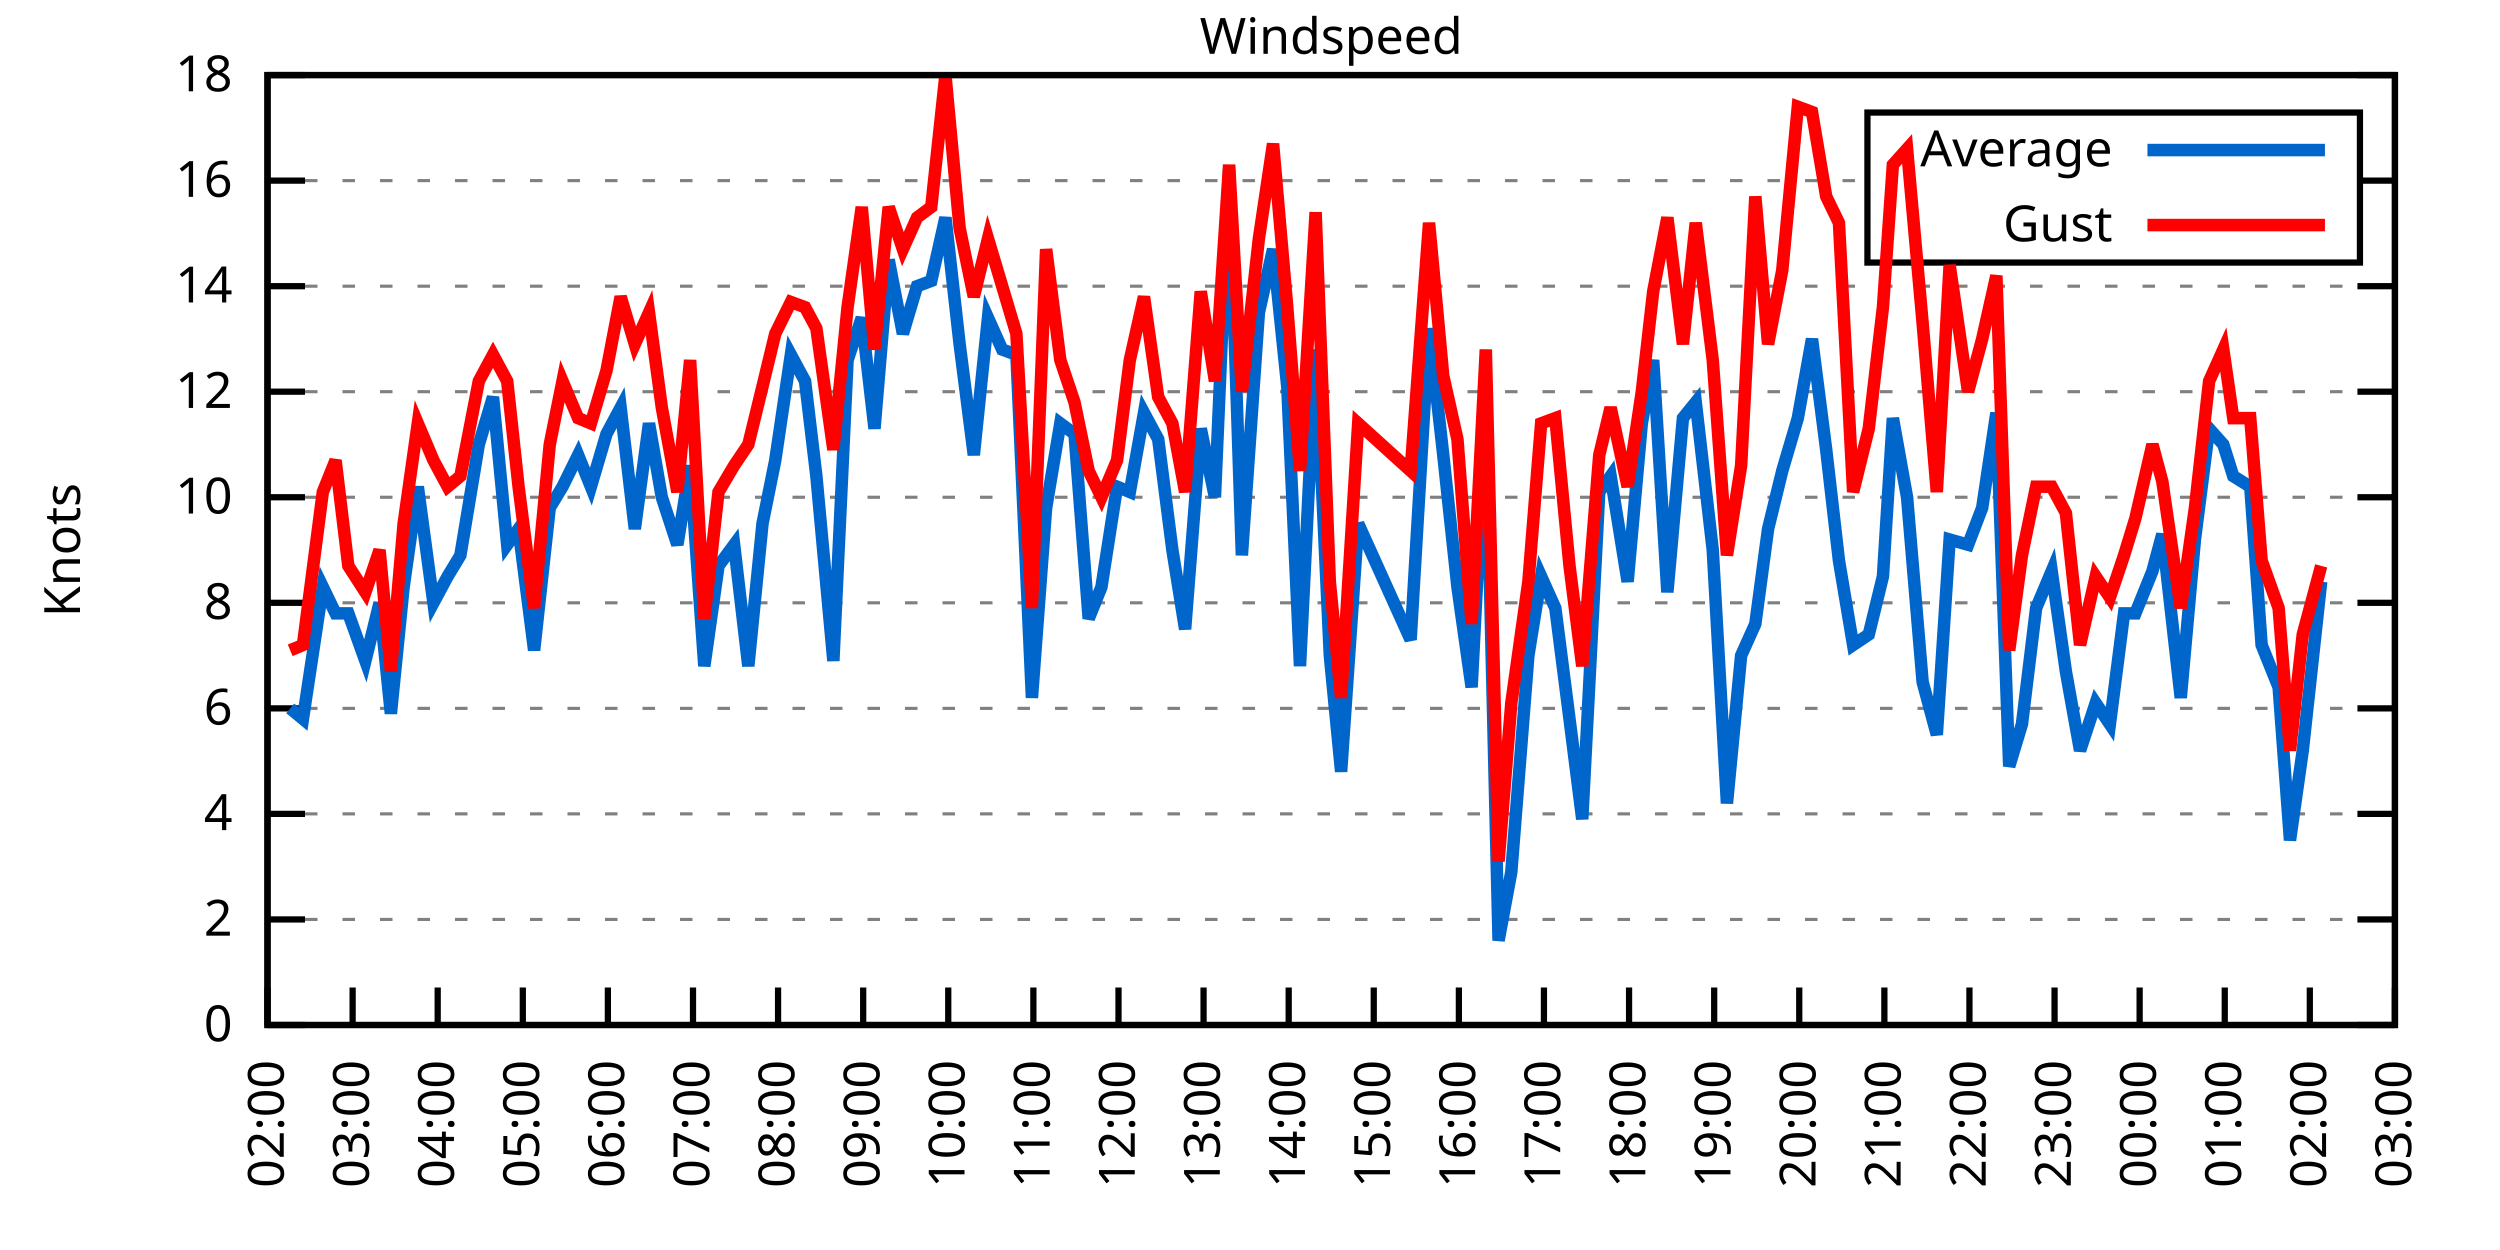
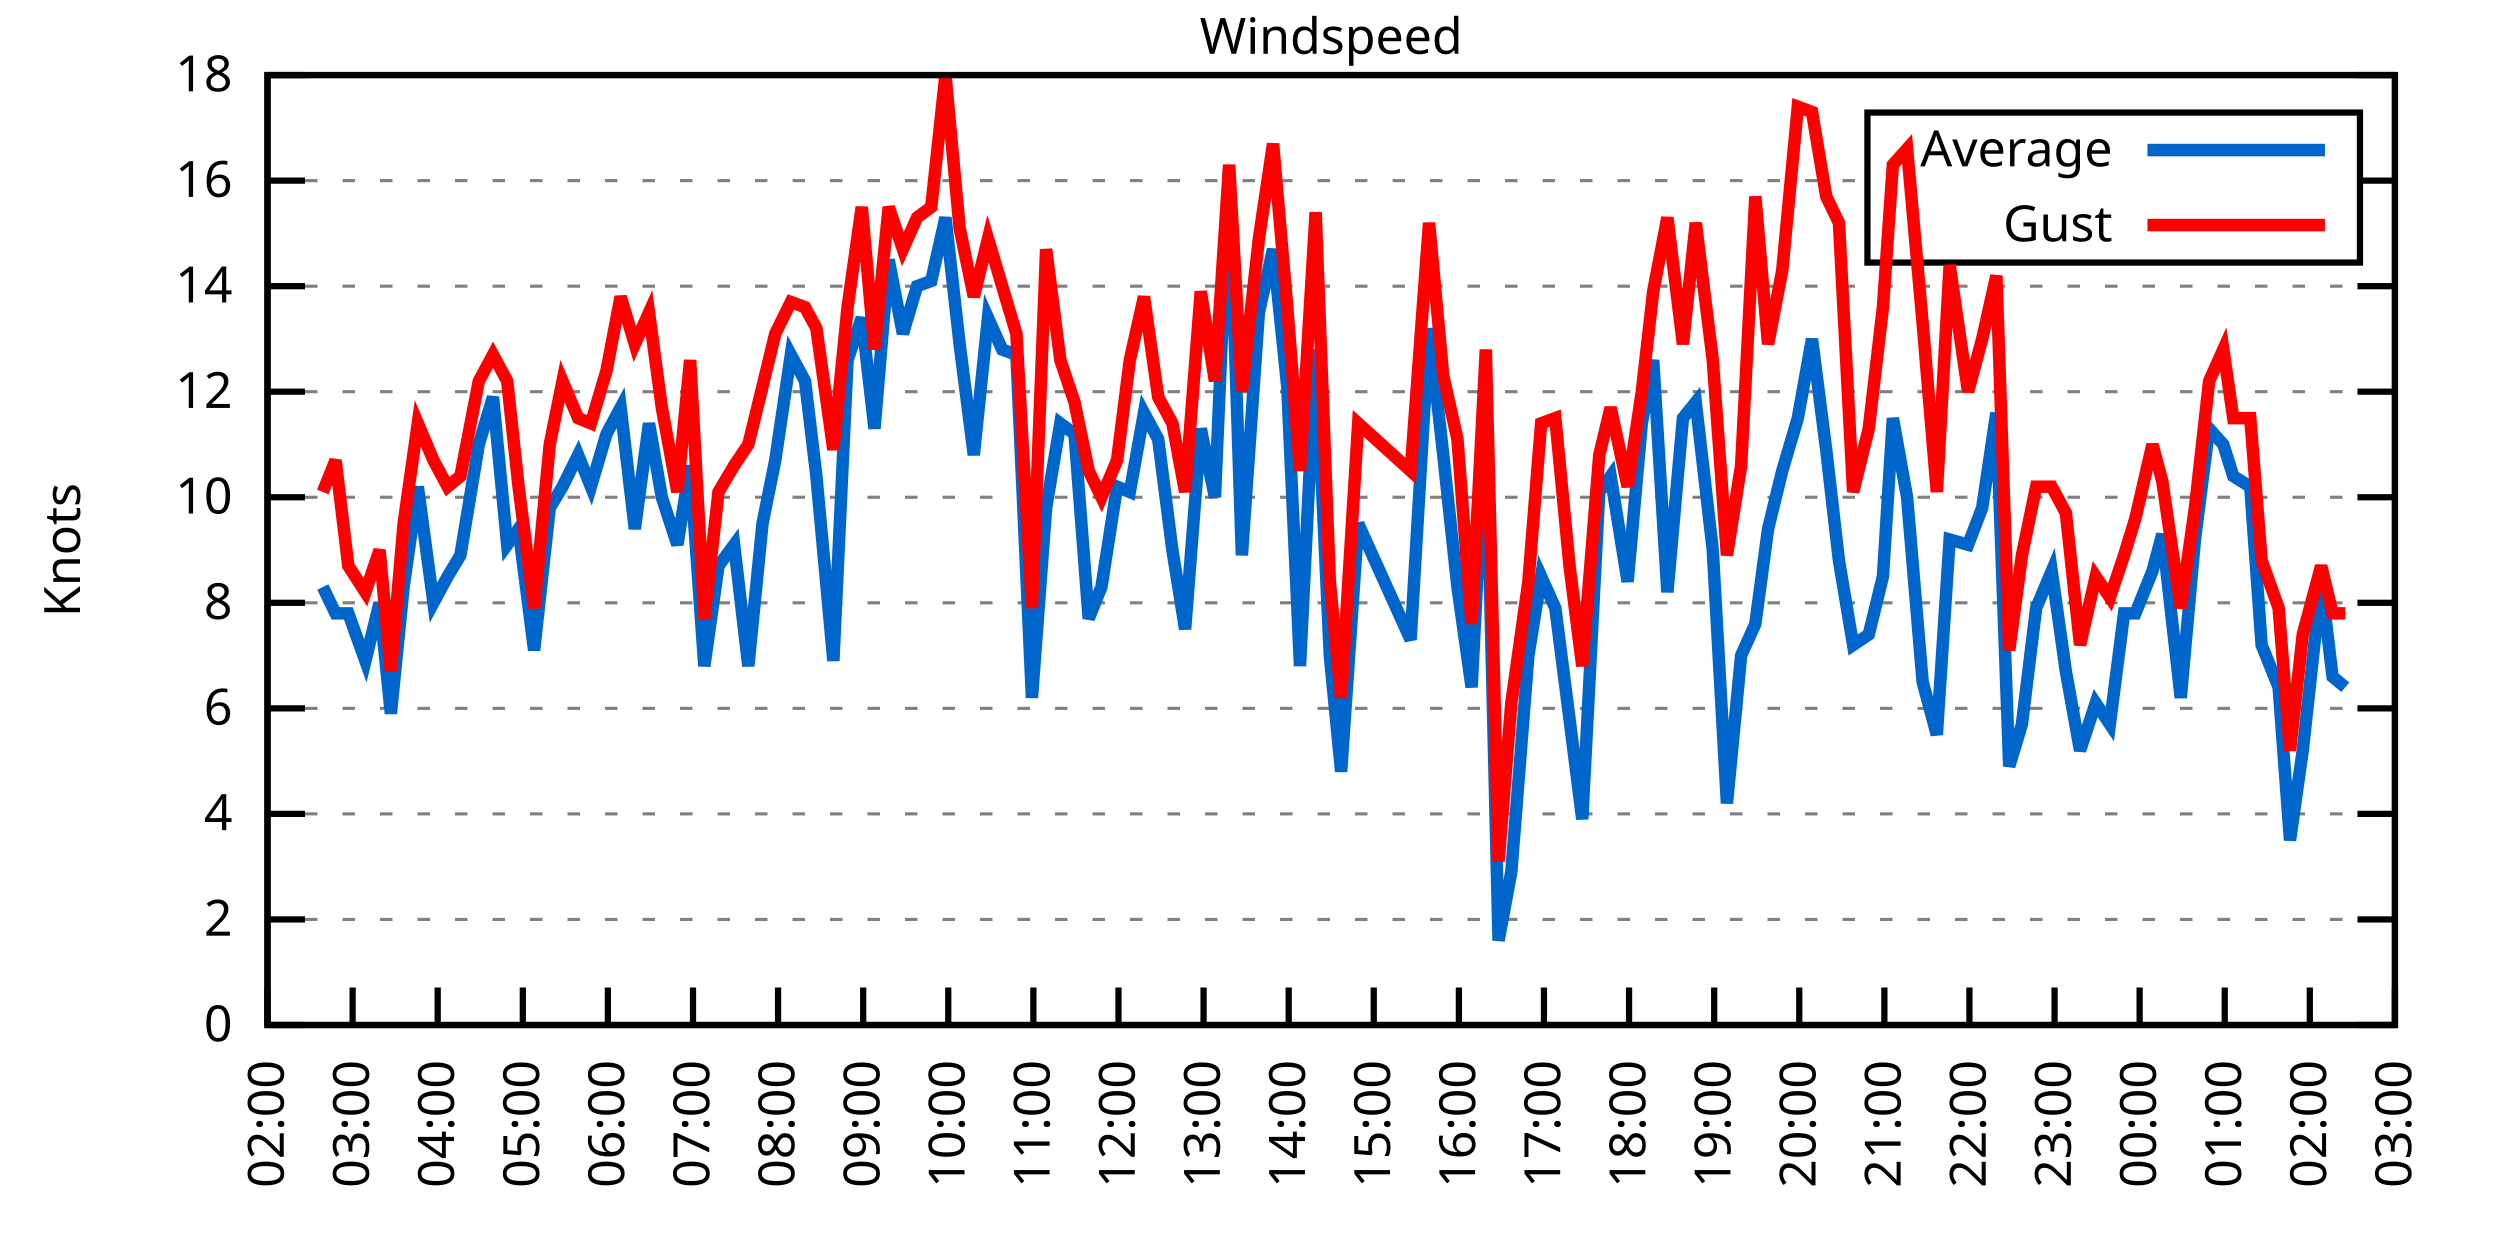
<svg xmlns="http://www.w3.org/2000/svg" xmlns:xlink="http://www.w3.org/1999/xlink" width="400" height="200" viewBox="0 0 400 200">
  <g id="gnuplot_canvas">
    <rect x="0" y="0" width="400" height="200" fill="none" />
    <defs>
      <circle id="gpDot" r="0.5" stroke-width="0.5" stroke="currentColor" />
      <path id="gpPt0" stroke-width="0.333" stroke="currentColor" d="M-1,0 h2 M0,-1 v2" />
      <path id="gpPt1" stroke-width="0.333" stroke="currentColor" d="M-1,-1 L1,1 M1,-1 L-1,1" />
      <path id="gpPt2" stroke-width="0.333" stroke="currentColor" d="M-1,0 L1,0 M0,-1 L0,1 M-1,-1 L1,1 M-1,1 L1,-1" />
      <rect id="gpPt3" stroke-width="0.333" stroke="currentColor" x="-1" y="-1" width="2" height="2" />
      <rect id="gpPt4" stroke-width="0.333" stroke="currentColor" fill="currentColor" x="-1" y="-1" width="2" height="2" />
      <circle id="gpPt5" stroke-width="0.333" stroke="currentColor" cx="0" cy="0" r="1" />
      <use xlink:href="#gpPt5" id="gpPt6" fill="currentColor" stroke="none" />
      <path id="gpPt7" stroke-width="0.333" stroke="currentColor" d="M0,-1.33 L-1.33,0.67 L1.33,0.67 z" />
      <use xlink:href="#gpPt7" id="gpPt8" fill="currentColor" stroke="none" />
      <use xlink:href="#gpPt7" id="gpPt9" stroke="currentColor" transform="rotate(180)" />
      <use xlink:href="#gpPt9" id="gpPt10" fill="currentColor" stroke="none" />
      <use xlink:href="#gpPt3" id="gpPt11" stroke="currentColor" transform="rotate(45)" />
      <use xlink:href="#gpPt11" id="gpPt12" fill="currentColor" stroke="none" />
      <path id="gpPt13" stroke-width="0.333" stroke="currentColor" d="M0,1.330 L1.265,0.411 L0.782,-1.067 L-0.782,-1.076 L-1.265,0.411 z" />
      <use xlink:href="#gpPt13" id="gpPt14" fill="currentColor" stroke="none" />
      <filter id="textbox" filterUnits="objectBoundingBox" x="0" y="0" height="1" width="1">
        <feFlood flood-color="white" flood-opacity="1" result="bgnd" />
        <feComposite in="SourceGraphic" in2="bgnd" operator="atop" />
      </filter>
      <filter id="greybox" filterUnits="objectBoundingBox" x="0" y="0" height="1" width="1">
        <feFlood flood-color="lightgrey" flood-opacity="1" result="grey" />
        <feComposite in="SourceGraphic" in2="grey" operator="atop" />
      </filter>
    </defs>
    <g fill="none" color="white" stroke="currentColor" stroke-width="1.00" stroke-linecap="butt" stroke-linejoin="miter">
</g>
    <g fill="none" color="black" stroke="currentColor" stroke-width="1.00" stroke-linecap="butt" stroke-linejoin="miter">
      <g stroke="none" shape-rendering="crispEdges">
        <polygon fill="rgb(255, 255, 255)" points="42.80,164.00 383.18,164.00 383.18,12.02 42.80,12.02 " />
      </g>
    </g>
    <g fill="none" color="black" stroke="currentColor" stroke-width="1.00" stroke-linecap="butt" stroke-linejoin="miter">
</g>
    <g fill="none" color="black" stroke="black" stroke-width="0.50" stroke-linecap="butt" stroke-linejoin="miter">
</g>
    <g fill="none" color="gray" stroke="currentColor" stroke-width="0.50" stroke-linecap="butt" stroke-linejoin="miter">
      <path stroke="gray" stroke-dasharray="2,4" class="gridline" d="M42.80,164.00 L383.19,164.00  " />
    </g>
    <g fill="none" color="gray" stroke="gray" stroke-width="1.00" stroke-linecap="butt" stroke-linejoin="miter">
</g>
    <g fill="none" color="black" stroke="currentColor" stroke-width="1.00" stroke-linecap="butt" stroke-linejoin="miter">
      <path stroke="black" d="M42.80,164.00 L48.80,164.00 M383.19,164.00 L377.19,164.00  " />
      <g transform="translate(37.20,166.60)" stroke="none" fill="black" font-family="Sans" font-size="8.00" text-anchor="end">
        <text>
          <tspan font-family="Sans"> 0</tspan>
        </text>
      </g>
    </g>
    <g fill="none" color="black" stroke="currentColor" stroke-width="1.00" stroke-linecap="butt" stroke-linejoin="miter">
</g>
    <g fill="none" color="black" stroke="black" stroke-width="0.50" stroke-linecap="butt" stroke-linejoin="miter">
</g>
    <g fill="none" color="gray" stroke="currentColor" stroke-width="0.50" stroke-linecap="butt" stroke-linejoin="miter">
      <path stroke="gray" stroke-dasharray="2,4" class="gridline" d="M42.80,147.11 L383.19,147.11  " />
    </g>
    <g fill="none" color="gray" stroke="gray" stroke-width="1.00" stroke-linecap="butt" stroke-linejoin="miter">
</g>
    <g fill="none" color="black" stroke="currentColor" stroke-width="1.00" stroke-linecap="butt" stroke-linejoin="miter">
      <path stroke="black" d="M42.80,147.11 L48.80,147.11 M383.19,147.11 L377.19,147.11  " />
      <g transform="translate(37.20,149.71)" stroke="none" fill="black" font-family="Sans" font-size="8.00" text-anchor="end">
        <text>
          <tspan font-family="Sans"> 2</tspan>
        </text>
      </g>
    </g>
    <g fill="none" color="black" stroke="currentColor" stroke-width="1.00" stroke-linecap="butt" stroke-linejoin="miter">
</g>
    <g fill="none" color="black" stroke="black" stroke-width="0.50" stroke-linecap="butt" stroke-linejoin="miter">
</g>
    <g fill="none" color="gray" stroke="currentColor" stroke-width="0.50" stroke-linecap="butt" stroke-linejoin="miter">
      <path stroke="gray" stroke-dasharray="2,4" class="gridline" d="M42.80,130.22 L383.19,130.22  " />
    </g>
    <g fill="none" color="gray" stroke="gray" stroke-width="1.00" stroke-linecap="butt" stroke-linejoin="miter">
</g>
    <g fill="none" color="black" stroke="currentColor" stroke-width="1.00" stroke-linecap="butt" stroke-linejoin="miter">
      <path stroke="black" d="M42.80,130.22 L48.80,130.22 M383.19,130.22 L377.19,130.22  " />
      <g transform="translate(37.20,132.82)" stroke="none" fill="black" font-family="Sans" font-size="8.00" text-anchor="end">
        <text>
          <tspan font-family="Sans"> 4</tspan>
        </text>
      </g>
    </g>
    <g fill="none" color="black" stroke="currentColor" stroke-width="1.00" stroke-linecap="butt" stroke-linejoin="miter">
</g>
    <g fill="none" color="black" stroke="black" stroke-width="0.50" stroke-linecap="butt" stroke-linejoin="miter">
</g>
    <g fill="none" color="gray" stroke="currentColor" stroke-width="0.50" stroke-linecap="butt" stroke-linejoin="miter">
      <path stroke="gray" stroke-dasharray="2,4" class="gridline" d="M42.80,113.34 L383.19,113.34  " />
    </g>
    <g fill="none" color="gray" stroke="gray" stroke-width="1.00" stroke-linecap="butt" stroke-linejoin="miter">
</g>
    <g fill="none" color="black" stroke="currentColor" stroke-width="1.00" stroke-linecap="butt" stroke-linejoin="miter">
      <path stroke="black" d="M42.80,113.34 L48.80,113.34 M383.19,113.34 L377.19,113.34  " />
      <g transform="translate(37.20,115.94)" stroke="none" fill="black" font-family="Sans" font-size="8.00" text-anchor="end">
        <text>
          <tspan font-family="Sans"> 6</tspan>
        </text>
      </g>
    </g>
    <g fill="none" color="black" stroke="currentColor" stroke-width="1.00" stroke-linecap="butt" stroke-linejoin="miter">
</g>
    <g fill="none" color="black" stroke="black" stroke-width="0.50" stroke-linecap="butt" stroke-linejoin="miter">
</g>
    <g fill="none" color="gray" stroke="currentColor" stroke-width="0.50" stroke-linecap="butt" stroke-linejoin="miter">
      <path stroke="gray" stroke-dasharray="2,4" class="gridline" d="M42.80,96.45 L383.19,96.45  " />
    </g>
    <g fill="none" color="gray" stroke="gray" stroke-width="1.00" stroke-linecap="butt" stroke-linejoin="miter">
</g>
    <g fill="none" color="black" stroke="currentColor" stroke-width="1.00" stroke-linecap="butt" stroke-linejoin="miter">
      <path stroke="black" d="M42.80,96.45 L48.80,96.45 M383.19,96.45 L377.19,96.45  " />
      <g transform="translate(37.20,99.05)" stroke="none" fill="black" font-family="Sans" font-size="8.00" text-anchor="end">
        <text>
          <tspan font-family="Sans"> 8</tspan>
        </text>
      </g>
    </g>
    <g fill="none" color="black" stroke="currentColor" stroke-width="1.00" stroke-linecap="butt" stroke-linejoin="miter">
</g>
    <g fill="none" color="black" stroke="black" stroke-width="0.50" stroke-linecap="butt" stroke-linejoin="miter">
</g>
    <g fill="none" color="gray" stroke="currentColor" stroke-width="0.50" stroke-linecap="butt" stroke-linejoin="miter">
      <path stroke="gray" stroke-dasharray="2,4" class="gridline" d="M42.80,79.56 L383.19,79.56  " />
    </g>
    <g fill="none" color="gray" stroke="gray" stroke-width="1.00" stroke-linecap="butt" stroke-linejoin="miter">
</g>
    <g fill="none" color="black" stroke="currentColor" stroke-width="1.00" stroke-linecap="butt" stroke-linejoin="miter">
      <path stroke="black" d="M42.80,79.56 L48.80,79.56 M383.19,79.56 L377.19,79.56  " />
      <g transform="translate(37.20,82.16)" stroke="none" fill="black" font-family="Sans" font-size="8.00" text-anchor="end">
        <text>
          <tspan font-family="Sans"> 10</tspan>
        </text>
      </g>
    </g>
    <g fill="none" color="black" stroke="currentColor" stroke-width="1.00" stroke-linecap="butt" stroke-linejoin="miter">
</g>
    <g fill="none" color="black" stroke="black" stroke-width="0.50" stroke-linecap="butt" stroke-linejoin="miter">
</g>
    <g fill="none" color="gray" stroke="currentColor" stroke-width="0.50" stroke-linecap="butt" stroke-linejoin="miter">
      <path stroke="gray" stroke-dasharray="2,4" class="gridline" d="M42.80,62.67 L383.19,62.67  " />
    </g>
    <g fill="none" color="gray" stroke="gray" stroke-width="1.00" stroke-linecap="butt" stroke-linejoin="miter">
</g>
    <g fill="none" color="black" stroke="currentColor" stroke-width="1.00" stroke-linecap="butt" stroke-linejoin="miter">
      <path stroke="black" d="M42.80,62.67 L48.80,62.67 M383.19,62.67 L377.19,62.67  " />
      <g transform="translate(37.20,65.27)" stroke="none" fill="black" font-family="Sans" font-size="8.00" text-anchor="end">
        <text>
          <tspan font-family="Sans"> 12</tspan>
        </text>
      </g>
    </g>
    <g fill="none" color="black" stroke="currentColor" stroke-width="1.00" stroke-linecap="butt" stroke-linejoin="miter">
</g>
    <g fill="none" color="black" stroke="black" stroke-width="0.50" stroke-linecap="butt" stroke-linejoin="miter">
</g>
    <g fill="none" color="gray" stroke="currentColor" stroke-width="0.50" stroke-linecap="butt" stroke-linejoin="miter">
      <path stroke="gray" stroke-dasharray="2,4" class="gridline" d="M42.80,45.79 L383.19,45.79  " />
    </g>
    <g fill="none" color="gray" stroke="gray" stroke-width="1.00" stroke-linecap="butt" stroke-linejoin="miter">
</g>
    <g fill="none" color="black" stroke="currentColor" stroke-width="1.00" stroke-linecap="butt" stroke-linejoin="miter">
      <path stroke="black" d="M42.80,45.79 L48.80,45.79 M383.19,45.79 L377.19,45.79  " />
      <g transform="translate(37.20,48.39)" stroke="none" fill="black" font-family="Sans" font-size="8.00" text-anchor="end">
        <text>
          <tspan font-family="Sans"> 14</tspan>
        </text>
      </g>
    </g>
    <g fill="none" color="black" stroke="currentColor" stroke-width="1.00" stroke-linecap="butt" stroke-linejoin="miter">
</g>
    <g fill="none" color="black" stroke="black" stroke-width="0.50" stroke-linecap="butt" stroke-linejoin="miter">
</g>
    <g fill="none" color="gray" stroke="currentColor" stroke-width="0.50" stroke-linecap="butt" stroke-linejoin="miter">
      <path stroke="gray" stroke-dasharray="2,4" class="gridline" d="M42.80,28.90 L298.79,28.90 M377.59,28.90 L383.19,28.90  " />
    </g>
    <g fill="none" color="gray" stroke="gray" stroke-width="1.00" stroke-linecap="butt" stroke-linejoin="miter">
</g>
    <g fill="none" color="black" stroke="currentColor" stroke-width="1.00" stroke-linecap="butt" stroke-linejoin="miter">
      <path stroke="black" d="M42.80,28.90 L48.80,28.90 M383.19,28.90 L377.19,28.90  " />
      <g transform="translate(37.20,31.50)" stroke="none" fill="black" font-family="Sans" font-size="8.00" text-anchor="end">
        <text>
          <tspan font-family="Sans"> 16</tspan>
        </text>
      </g>
    </g>
    <g fill="none" color="black" stroke="currentColor" stroke-width="1.00" stroke-linecap="butt" stroke-linejoin="miter">
</g>
    <g fill="none" color="black" stroke="black" stroke-width="0.50" stroke-linecap="butt" stroke-linejoin="miter">
</g>
    <g fill="none" color="gray" stroke="currentColor" stroke-width="0.50" stroke-linecap="butt" stroke-linejoin="miter">
      <path stroke="gray" stroke-dasharray="2,4" class="gridline" d="M42.80,12.01 L383.19,12.01  " />
    </g>
    <g fill="none" color="gray" stroke="gray" stroke-width="1.00" stroke-linecap="butt" stroke-linejoin="miter">
</g>
    <g fill="none" color="black" stroke="currentColor" stroke-width="1.00" stroke-linecap="butt" stroke-linejoin="miter">
      <path stroke="black" d="M42.80,12.01 L48.80,12.01 M383.19,12.01 L377.19,12.01  " />
      <g transform="translate(37.20,14.61)" stroke="none" fill="black" font-family="Sans" font-size="8.00" text-anchor="end">
        <text>
          <tspan font-family="Sans"> 18</tspan>
        </text>
      </g>
    </g>
    <g fill="none" color="black" stroke="currentColor" stroke-width="1.00" stroke-linecap="butt" stroke-linejoin="miter">
      <path stroke="black" d="M42.80,164.00 L42.80,158.00  " />
      <g transform="translate(45.40,169.60) rotate(270.00)" stroke="none" fill="black" font-family="Sans" font-size="8.00" text-anchor="end">
        <text>
          <tspan font-family="Sans">02:00</tspan>
        </text>
      </g>
    </g>
    <g fill="none" color="black" stroke="currentColor" stroke-width="1.00" stroke-linecap="butt" stroke-linejoin="miter">
      <path stroke="black" d="M56.42,164.00 L56.42,158.00  " />
      <g transform="translate(59.02,169.60) rotate(270.00)" stroke="none" fill="black" font-family="Sans" font-size="8.00" text-anchor="end">
        <text>
          <tspan font-family="Sans">03:00</tspan>
        </text>
      </g>
    </g>
    <g fill="none" color="black" stroke="currentColor" stroke-width="1.00" stroke-linecap="butt" stroke-linejoin="miter">
      <path stroke="black" d="M70.03,164.00 L70.03,158.00  " />
      <g transform="translate(72.63,169.60) rotate(270.00)" stroke="none" fill="black" font-family="Sans" font-size="8.00" text-anchor="end">
        <text>
          <tspan font-family="Sans">04:00</tspan>
        </text>
      </g>
    </g>
    <g fill="none" color="black" stroke="currentColor" stroke-width="1.00" stroke-linecap="butt" stroke-linejoin="miter">
      <path stroke="black" d="M83.65,164.00 L83.65,158.00  " />
      <g transform="translate(86.25,169.60) rotate(270.00)" stroke="none" fill="black" font-family="Sans" font-size="8.00" text-anchor="end">
        <text>
          <tspan font-family="Sans">05:00</tspan>
        </text>
      </g>
    </g>
    <g fill="none" color="black" stroke="currentColor" stroke-width="1.00" stroke-linecap="butt" stroke-linejoin="miter">
      <path stroke="black" d="M97.26,164.00 L97.26,158.00  " />
      <g transform="translate(99.86,169.60) rotate(270.00)" stroke="none" fill="black" font-family="Sans" font-size="8.00" text-anchor="end">
        <text>
          <tspan font-family="Sans">06:00</tspan>
        </text>
      </g>
    </g>
    <g fill="none" color="black" stroke="currentColor" stroke-width="1.00" stroke-linecap="butt" stroke-linejoin="miter">
      <path stroke="black" d="M110.88,164.00 L110.88,158.00  " />
      <g transform="translate(113.48,169.60) rotate(270.00)" stroke="none" fill="black" font-family="Sans" font-size="8.00" text-anchor="end">
        <text>
          <tspan font-family="Sans">07:00</tspan>
        </text>
      </g>
    </g>
    <g fill="none" color="black" stroke="currentColor" stroke-width="1.00" stroke-linecap="butt" stroke-linejoin="miter">
      <path stroke="black" d="M124.49,164.00 L124.49,158.00  " />
      <g transform="translate(127.09,169.60) rotate(270.00)" stroke="none" fill="black" font-family="Sans" font-size="8.00" text-anchor="end">
        <text>
          <tspan font-family="Sans">08:00</tspan>
        </text>
      </g>
    </g>
    <g fill="none" color="black" stroke="currentColor" stroke-width="1.00" stroke-linecap="butt" stroke-linejoin="miter">
      <path stroke="black" d="M138.11,164.00 L138.11,158.00  " />
      <g transform="translate(140.71,169.60) rotate(270.00)" stroke="none" fill="black" font-family="Sans" font-size="8.00" text-anchor="end">
        <text>
          <tspan font-family="Sans">09:00</tspan>
        </text>
      </g>
    </g>
    <g fill="none" color="black" stroke="currentColor" stroke-width="1.00" stroke-linecap="butt" stroke-linejoin="miter">
      <path stroke="black" d="M151.72,164.00 L151.72,158.00  " />
      <g transform="translate(154.32,169.60) rotate(270.00)" stroke="none" fill="black" font-family="Sans" font-size="8.00" text-anchor="end">
        <text>
          <tspan font-family="Sans">10:00</tspan>
        </text>
      </g>
    </g>
    <g fill="none" color="black" stroke="currentColor" stroke-width="1.00" stroke-linecap="butt" stroke-linejoin="miter">
      <path stroke="black" d="M165.34,164.00 L165.34,158.00  " />
      <g transform="translate(167.94,169.60) rotate(270.00)" stroke="none" fill="black" font-family="Sans" font-size="8.00" text-anchor="end">
        <text>
          <tspan font-family="Sans">11:00</tspan>
        </text>
      </g>
    </g>
    <g fill="none" color="black" stroke="currentColor" stroke-width="1.00" stroke-linecap="butt" stroke-linejoin="miter">
      <path stroke="black" d="M178.96,164.00 L178.96,158.00  " />
      <g transform="translate(181.56,169.60) rotate(270.00)" stroke="none" fill="black" font-family="Sans" font-size="8.00" text-anchor="end">
        <text>
          <tspan font-family="Sans">12:00</tspan>
        </text>
      </g>
    </g>
    <g fill="none" color="black" stroke="currentColor" stroke-width="1.00" stroke-linecap="butt" stroke-linejoin="miter">
      <path stroke="black" d="M192.57,164.00 L192.57,158.00  " />
      <g transform="translate(195.17,169.60) rotate(270.00)" stroke="none" fill="black" font-family="Sans" font-size="8.00" text-anchor="end">
        <text>
          <tspan font-family="Sans">13:00</tspan>
        </text>
      </g>
    </g>
    <g fill="none" color="black" stroke="currentColor" stroke-width="1.00" stroke-linecap="butt" stroke-linejoin="miter">
      <path stroke="black" d="M206.19,164.00 L206.19,158.00  " />
      <g transform="translate(208.79,169.60) rotate(270.00)" stroke="none" fill="black" font-family="Sans" font-size="8.00" text-anchor="end">
        <text>
          <tspan font-family="Sans">14:00</tspan>
        </text>
      </g>
    </g>
    <g fill="none" color="black" stroke="currentColor" stroke-width="1.00" stroke-linecap="butt" stroke-linejoin="miter">
      <path stroke="black" d="M219.80,164.00 L219.80,158.00  " />
      <g transform="translate(222.40,169.60) rotate(270.00)" stroke="none" fill="black" font-family="Sans" font-size="8.00" text-anchor="end">
        <text>
          <tspan font-family="Sans">15:00</tspan>
        </text>
      </g>
    </g>
    <g fill="none" color="black" stroke="currentColor" stroke-width="1.00" stroke-linecap="butt" stroke-linejoin="miter">
      <path stroke="black" d="M233.42,164.00 L233.42,158.00  " />
      <g transform="translate(236.02,169.60) rotate(270.00)" stroke="none" fill="black" font-family="Sans" font-size="8.00" text-anchor="end">
        <text>
          <tspan font-family="Sans">16:00</tspan>
        </text>
      </g>
    </g>
    <g fill="none" color="black" stroke="currentColor" stroke-width="1.00" stroke-linecap="butt" stroke-linejoin="miter">
      <path stroke="black" d="M247.03,164.00 L247.03,158.00  " />
      <g transform="translate(249.63,169.60) rotate(270.00)" stroke="none" fill="black" font-family="Sans" font-size="8.00" text-anchor="end">
        <text>
          <tspan font-family="Sans">17:00</tspan>
        </text>
      </g>
    </g>
    <g fill="none" color="black" stroke="currentColor" stroke-width="1.00" stroke-linecap="butt" stroke-linejoin="miter">
      <path stroke="black" d="M260.65,164.00 L260.65,158.00  " />
      <g transform="translate(263.25,169.60) rotate(270.00)" stroke="none" fill="black" font-family="Sans" font-size="8.00" text-anchor="end">
        <text>
          <tspan font-family="Sans">18:00</tspan>
        </text>
      </g>
    </g>
    <g fill="none" color="black" stroke="currentColor" stroke-width="1.00" stroke-linecap="butt" stroke-linejoin="miter">
      <path stroke="black" d="M274.27,164.00 L274.27,158.00  " />
      <g transform="translate(276.87,169.60) rotate(270.00)" stroke="none" fill="black" font-family="Sans" font-size="8.00" text-anchor="end">
        <text>
          <tspan font-family="Sans">19:00</tspan>
        </text>
      </g>
    </g>
    <g fill="none" color="black" stroke="currentColor" stroke-width="1.00" stroke-linecap="butt" stroke-linejoin="miter">
      <path stroke="black" d="M287.88,164.00 L287.88,158.00  " />
      <g transform="translate(290.48,169.60) rotate(270.00)" stroke="none" fill="black" font-family="Sans" font-size="8.00" text-anchor="end">
        <text>
          <tspan font-family="Sans">20:00</tspan>
        </text>
      </g>
    </g>
    <g fill="none" color="black" stroke="currentColor" stroke-width="1.00" stroke-linecap="butt" stroke-linejoin="miter">
      <path stroke="black" d="M301.50,164.00 L301.50,158.00  " />
      <g transform="translate(304.10,169.60) rotate(270.00)" stroke="none" fill="black" font-family="Sans" font-size="8.00" text-anchor="end">
        <text>
          <tspan font-family="Sans">21:00</tspan>
        </text>
      </g>
    </g>
    <g fill="none" color="black" stroke="currentColor" stroke-width="1.00" stroke-linecap="butt" stroke-linejoin="miter">
      <path stroke="black" d="M315.11,164.00 L315.11,158.00  " />
      <g transform="translate(317.71,169.60) rotate(270.00)" stroke="none" fill="black" font-family="Sans" font-size="8.00" text-anchor="end">
        <text>
          <tspan font-family="Sans">22:00</tspan>
        </text>
      </g>
    </g>
    <g fill="none" color="black" stroke="currentColor" stroke-width="1.00" stroke-linecap="butt" stroke-linejoin="miter">
      <path stroke="black" d="M328.73,164.00 L328.73,158.00  " />
      <g transform="translate(331.33,169.60) rotate(270.00)" stroke="none" fill="black" font-family="Sans" font-size="8.00" text-anchor="end">
        <text>
          <tspan font-family="Sans">23:00</tspan>
        </text>
      </g>
    </g>
    <g fill="none" color="black" stroke="currentColor" stroke-width="1.00" stroke-linecap="butt" stroke-linejoin="miter">
      <path stroke="black" d="M342.34,164.00 L342.34,158.00  " />
      <g transform="translate(344.94,169.60) rotate(270.00)" stroke="none" fill="black" font-family="Sans" font-size="8.00" text-anchor="end">
        <text>
          <tspan font-family="Sans">00:00</tspan>
        </text>
      </g>
    </g>
    <g fill="none" color="black" stroke="currentColor" stroke-width="1.00" stroke-linecap="butt" stroke-linejoin="miter">
      <path stroke="black" d="M355.96,164.00 L355.96,158.00  " />
      <g transform="translate(358.56,169.60) rotate(270.00)" stroke="none" fill="black" font-family="Sans" font-size="8.00" text-anchor="end">
        <text>
          <tspan font-family="Sans">01:00</tspan>
        </text>
      </g>
    </g>
    <g fill="none" color="black" stroke="currentColor" stroke-width="1.00" stroke-linecap="butt" stroke-linejoin="miter">
      <path stroke="black" d="M369.57,164.00 L369.57,158.00  " />
      <g transform="translate(372.17,169.60) rotate(270.00)" stroke="none" fill="black" font-family="Sans" font-size="8.00" text-anchor="end">
        <text>
          <tspan font-family="Sans">02:00</tspan>
        </text>
      </g>
    </g>
    <g fill="none" color="black" stroke="currentColor" stroke-width="1.00" stroke-linecap="butt" stroke-linejoin="miter">
      <path stroke="black" d="M383.19,164.00 L383.19,158.00  " />
      <g transform="translate(385.79,169.60) rotate(270.00)" stroke="none" fill="black" font-family="Sans" font-size="8.00" text-anchor="end">
        <text>
          <tspan font-family="Sans">03:00</tspan>
        </text>
      </g>
    </g>
    <g fill="none" color="black" stroke="currentColor" stroke-width="1.00" stroke-linecap="butt" stroke-linejoin="miter">
</g>
    <g fill="none" color="black" stroke="currentColor" stroke-width="1.00" stroke-linecap="butt" stroke-linejoin="miter">
      <path stroke="black" d="M42.80,12.01 L42.80,164.00 L383.19,164.00 L383.19,12.01 L42.80,12.01 Z  " />
    </g>
    <g fill="none" color="black" stroke="currentColor" stroke-width="1.00" stroke-linecap="butt" stroke-linejoin="miter">
</g>
    <g fill="none" color="black" stroke="currentColor" stroke-width="1.00" stroke-linecap="butt" stroke-linejoin="miter">
      <path stroke="black" d="M298.79,42.01 L298.79,18.01 L377.59,18.01 L377.59,42.01 L298.79,42.01 Z  " />
    </g>
    <g id="Windspeed_plot_1">
      <g fill="none" color="white" stroke="black" stroke-width="2.00" stroke-linecap="butt" stroke-linejoin="miter">
</g>
      <g fill="none" color="black" stroke="currentColor" stroke-width="2.00" stroke-linecap="butt" stroke-linejoin="miter">
        <g transform="translate(337.99,26.61)" stroke="none" fill="black" font-family="Sans" font-size="8.00" text-anchor="end">
          <text>
            <tspan font-family="Sans">Average</tspan>
          </text>
        </g>
      </g>
      <g fill="none" color="black" stroke="currentColor" stroke-width="2.00" stroke-linecap="butt" stroke-linejoin="miter">
-         <path stroke="rgb(  0, 102, 204)" d="M343.59,24.01 L371.99,24.01 M46.43,113.34 L48.47,115.03 L51.65,93.92 L53.69,98.14 L55.73,98.14 L58.46,105.74   L60.73,96.45 L62.54,114.18 L64.58,93.92 L66.85,77.87 L69.35,96.45 L71.62,92.23 L73.66,88.85 L76.61,71.12   L78.88,63.52 L81.15,87.16 L82.97,84.63 L85.46,104.05 L87.96,81.25 L90.00,77.87 L92.50,72.81 L94.54,77.87   L97.04,69.43 L99.30,65.21 L101.57,84.63 L103.84,67.74 L105.89,79.56 L108.38,87.16 L110.42,74.49 L112.69,106.58   L114.96,90.54 L117.46,87.16 L119.73,106.58 L122.00,83.78 L124.04,73.65 L126.54,56.76 L128.81,60.98 L130.62,76.18   L133.34,105.74 L135.61,57.61 L137.88,50.85 L139.92,68.58 L142.19,41.56 L144.46,53.39 L146.73,45.79 L149.00,44.94   L151.27,34.81 L153.54,55.07 L155.81,72.81 L158.08,50.85 L160.35,55.92 L162.62,56.76 L165.11,111.65 L167.38,81.25   L169.65,67.74 L171.92,69.43 L174.19,98.98 L176.23,93.92 L178.73,77.87 L180.77,78.72 L183.04,66.05 L185.31,70.27   L187.58,88.00 L189.62,100.67 L192.12,68.58 L194.39,79.56 L196.66,27.21 L198.70,88.85 L201.42,50.01 L203.69,39.87   L205.96,61.83 L208.00,106.58 L210.50,55.92 L212.77,104.89 L214.58,123.47 L217.31,83.78 L225.70,102.36 L228.65,52.54   L230.92,72.81 L233.19,93.92 L235.46,109.96 L237.73,66.05 L239.77,150.49 L241.81,139.51 L244.54,104.89 L246.58,92.23   L248.85,97.29 L251.12,115.03 L253.16,131.07 L255.88,78.72 L257.70,76.18 L260.42,93.07 L262.69,67.74 L264.51,57.61   L266.78,94.76 L269.27,66.90 L271.32,64.36 L274.04,88.00 L276.31,128.54 L278.58,104.89 L280.85,99.83 L282.89,84.63   L285.16,75.34 L287.65,66.90 L289.92,54.23 L292.19,71.96 L294.23,89.69 L296.50,103.20 L299.00,101.52 L301.27,92.23   L302.86,66.90 L305.13,79.56 L307.62,109.11 L309.89,117.56 L311.94,86.32 L314.89,87.16 L317.15,81.25 L319.42,66.05   L321.47,122.62 L323.51,115.87 L325.78,97.29 L328.27,91.38 L330.54,107.43 L332.81,120.09 L335.31,112.49 L337.58,115.87   L339.85,98.14 L341.66,98.14 L344.39,91.38 L345.97,85.47 L348.92,111.65 L351.19,86.32 L353.46,68.58 L355.73,71.12   L357.32,76.18 L360.04,77.87 L361.86,103.20 L364.58,109.96 L366.40,134.45 L368.44,120.09 L371.39,93.07  " />
+         <path stroke="rgb(  0, 102, 204)" d="M343.59,24.01 L371.99,24.01 M51.65,93.92 L53.69,98.14 L55.73,98.14 L58.46,105.74 L60.73,96.45 L62.54,114.18   L64.58,93.92 L66.85,77.87 L69.35,96.45 L71.62,92.23 L73.66,88.85 L76.61,71.12 L78.88,63.52 L81.15,87.16   L82.97,84.63 L85.46,104.05 L87.96,81.25 L90.00,77.87 L92.50,72.81 L94.54,77.87 L97.04,69.43 L99.30,65.21   L101.57,84.63 L103.84,67.74 L105.89,79.56 L108.38,87.16 L110.42,74.49 L112.69,106.58 L114.96,90.54 L117.46,87.16   L119.73,106.58 L122.00,83.78 L124.04,73.65 L126.54,56.76 L128.81,60.98 L130.62,76.18 L133.34,105.74 L135.61,57.61   L137.88,50.85 L139.92,68.58 L142.19,41.56 L144.46,53.39 L146.73,45.79 L149.00,44.94 L151.27,34.81 L153.54,55.07   L155.81,72.81 L158.08,50.85 L160.35,55.92 L162.62,56.76 L165.11,111.65 L167.38,81.25 L169.65,67.74 L171.92,69.43   L174.19,98.98 L176.23,93.92 L178.73,77.87 L180.77,78.72 L183.04,66.05 L185.31,70.27 L187.58,88.00 L189.62,100.67   L192.12,68.58 L194.39,79.56 L196.66,27.21 L198.70,88.85 L201.42,50.01 L203.69,39.87 L205.96,61.83 L208.00,106.58   L210.50,55.92 L212.77,104.89 L214.58,123.47 L217.31,83.78 L225.70,102.36 L228.65,52.54 L230.92,72.81 L233.19,93.92   L235.46,109.96 L237.73,66.05 L239.77,150.49 L241.81,139.51 L244.54,104.89 L246.58,92.23 L248.85,97.29 L251.12,115.03   L253.16,131.07 L255.88,78.72 L257.70,76.18 L260.42,93.07 L262.69,67.74 L264.51,57.61 L266.78,94.76 L269.27,66.90   L271.32,64.36 L274.04,88.00 L276.31,128.54 L278.58,104.89 L280.85,99.83 L282.89,84.63 L285.16,75.34 L287.65,66.90   L289.92,54.23 L292.19,71.96 L294.23,89.69 L296.50,103.20 L299.00,101.52 L301.27,92.23 L302.86,66.90 L305.13,79.56   L307.62,109.11 L309.89,117.56 L311.94,86.32 L314.89,87.16 L317.15,81.25 L319.42,66.05 L321.47,122.62 L323.51,115.87   L325.78,97.29 L328.27,91.38 L330.54,107.43 L332.81,120.09 L335.31,112.49 L337.58,115.87 L339.85,98.14 L341.66,98.14   L344.39,91.38 L345.97,85.47 L348.92,111.65 L351.19,86.32 L353.46,68.58 L355.73,71.12 L357.32,76.18 L360.04,77.87   L361.86,103.20 L364.58,109.96 L366.40,134.45 L368.44,120.09 L371.39,93.07 L373.21,108.27 L375.25,109.96  " />
      </g>
    </g>
    <g id="Windspeed_plot_2">
      <g fill="none" color="black" stroke="currentColor" stroke-width="2.00" stroke-linecap="butt" stroke-linejoin="miter">
        <g transform="translate(337.99,38.61)" stroke="none" fill="black" font-family="Sans" font-size="8.00" text-anchor="end">
          <text>
            <tspan font-family="Sans">Gust</tspan>
          </text>
        </g>
      </g>
      <g fill="none" color="black" stroke="currentColor" stroke-width="2.00" stroke-linecap="butt" stroke-linejoin="miter">
-         <path stroke="rgb(255,   0,   0)" d="M343.59,36.01 L371.99,36.01 M46.43,104.05 L48.47,103.20 L51.65,78.72 L53.69,73.65 L55.73,90.54 L58.46,94.76   L60.73,88.00 L62.54,107.43 L64.58,83.78 L66.85,67.74 L69.35,73.65 L71.62,77.87 L73.66,76.18 L76.61,60.98   L78.88,56.76 L81.15,60.98 L82.97,77.87 L85.46,97.29 L87.96,71.12 L90.00,60.98 L92.50,66.90 L94.54,67.74   L97.04,59.30 L99.30,47.47 L101.57,55.07 L103.84,50.01 L105.89,65.21 L108.38,78.72 L110.42,57.61 L112.69,98.98   L114.96,78.72 L117.46,74.49 L119.73,71.12 L122.00,61.83 L124.04,53.39 L126.54,48.32 L128.81,49.16 L130.62,52.54   L133.34,71.96 L135.61,49.16 L137.88,33.12 L139.92,55.92 L142.19,33.12 L144.46,39.87 L146.73,34.81 L149.00,33.12   L151.27,12.01 L153.54,36.50 L155.81,47.47 L158.08,38.19 L160.35,45.79 L162.62,53.39 L165.11,97.29 L167.38,39.87   L169.65,57.61 L171.92,64.36 L174.19,75.34 L176.23,79.56 L178.73,73.65 L180.77,57.61 L183.04,47.47 L185.31,63.52   L187.58,67.74 L189.62,78.72 L192.12,46.63 L194.39,60.98 L196.66,26.36 L198.70,62.67 L201.42,38.19 L203.69,22.99   L205.96,49.16 L208.00,75.34 L210.50,33.96 L212.77,93.07 L214.58,111.65 L217.31,67.74 L225.70,75.34 L228.65,35.65   L230.92,60.14 L233.19,70.27 L235.46,99.83 L237.73,55.92 L239.77,137.82 L241.81,112.49 L244.54,93.07 L246.58,67.74   L248.85,66.90 L251.12,90.54 L253.16,106.58 L255.88,72.81 L257.70,65.21 L260.42,77.87 L262.69,62.67 L264.51,46.63   L266.78,34.81 L269.27,55.07 L271.32,35.65 L274.04,57.61 L276.31,88.85 L278.58,74.49 L280.85,31.43 L282.89,55.07   L285.16,43.25 L287.65,17.08 L289.92,17.92 L292.19,31.43 L294.23,35.65 L296.50,78.72 L299.00,68.58 L301.27,49.16   L302.86,26.36 L305.13,23.83 L307.62,51.70 L309.89,78.72 L311.94,42.41 L314.89,62.67 L317.15,54.23 L319.42,44.10   L321.47,104.05 L323.51,88.85 L325.78,77.87 L328.27,77.87 L330.54,82.09 L332.81,103.20 L335.31,92.23 L337.58,95.60   L339.85,88.85 L341.66,82.94 L344.39,71.12 L345.97,77.03 L348.92,97.29 L351.19,81.25 L353.46,60.98 L355.73,55.92   L357.32,66.90 L360.04,66.90 L361.86,89.69 L364.58,97.29 L366.40,120.09 L368.44,101.52 L371.39,90.54  " />
+         <path stroke="rgb(255,   0,   0)" d="M343.59,36.01 L371.99,36.01 M51.65,78.72 L53.69,73.65 L55.73,90.54 L58.46,94.76 L60.73,88.00 L62.54,107.43   L64.58,83.78 L66.85,67.74 L69.35,73.65 L71.62,77.87 L73.66,76.18 L76.61,60.98 L78.88,56.76 L81.15,60.98   L82.97,77.87 L85.46,97.29 L87.96,71.12 L90.00,60.98 L92.50,66.90 L94.54,67.74 L97.04,59.30 L99.30,47.47   L101.57,55.07 L103.84,50.01 L105.89,65.21 L108.38,78.72 L110.42,57.61 L112.69,98.98 L114.96,78.72 L117.46,74.49   L119.73,71.12 L122.00,61.83 L124.04,53.39 L126.54,48.32 L128.81,49.16 L130.62,52.54 L133.34,71.96 L135.61,49.16   L137.88,33.12 L139.92,55.92 L142.19,33.12 L144.46,39.87 L146.73,34.81 L149.00,33.12 L151.27,12.01 L153.54,36.50   L155.81,47.47 L158.08,38.19 L160.35,45.79 L162.62,53.39 L165.11,97.29 L167.38,39.87 L169.65,57.61 L171.92,64.36   L174.19,75.34 L176.23,79.56 L178.73,73.65 L180.77,57.61 L183.04,47.47 L185.31,63.52 L187.58,67.74 L189.62,78.72   L192.12,46.63 L194.39,60.98 L196.66,26.36 L198.70,62.67 L201.42,38.19 L203.69,22.99 L205.96,49.16 L208.00,75.34   L210.50,33.96 L212.77,93.07 L214.58,111.65 L217.31,67.74 L225.70,75.34 L228.65,35.65 L230.92,60.14 L233.19,70.27   L235.46,99.83 L237.73,55.92 L239.77,137.82 L241.81,112.49 L244.54,93.07 L246.58,67.74 L248.85,66.90 L251.12,90.54   L253.16,106.58 L255.88,72.81 L257.70,65.21 L260.42,77.87 L262.69,62.67 L264.51,46.63 L266.78,34.81 L269.27,55.07   L271.32,35.65 L274.04,57.61 L276.31,88.85 L278.58,74.49 L280.85,31.43 L282.89,55.07 L285.16,43.25 L287.65,17.08   L289.92,17.92 L292.19,31.43 L294.23,35.65 L296.50,78.72 L299.00,68.58 L301.27,49.16 L302.86,26.36 L305.13,23.83   L307.62,51.70 L309.89,78.72 L311.94,42.41 L314.89,62.67 L317.15,54.23 L319.42,44.10 L321.47,104.05 L323.51,88.85   L325.78,77.87 L328.27,77.87 L330.54,82.09 L332.81,103.20 L335.31,92.23 L337.58,95.60 L339.85,88.85 L341.66,82.94   L344.39,71.12 L345.97,77.03 L348.92,97.29 L351.19,81.25 L353.46,60.98 L355.73,55.92 L357.32,66.90 L360.04,66.90   L361.86,89.69 L364.58,97.29 L366.40,120.09 L368.44,101.52 L371.39,90.54 L373.21,98.14 L375.25,98.14  " />
      </g>
    </g>
    <g fill="none" color="black" stroke="currentColor" stroke-width="2.00" stroke-linecap="butt" stroke-linejoin="miter">
</g>
    <g fill="none" color="black" stroke="black" stroke-width="1.00" stroke-linecap="butt" stroke-linejoin="miter">
</g>
    <g fill="none" color="black" stroke="currentColor" stroke-width="1.00" stroke-linecap="butt" stroke-linejoin="miter">
      <path stroke="black" d="M42.80,12.01 L42.80,164.00 L383.19,164.00 L383.19,12.01 L42.80,12.01 Z  " />
      <g transform="translate(12.80,88.01) rotate(270.00)" stroke="none" fill="black" font-family="Sans" font-size="8.00" text-anchor="middle">
        <text>
          <tspan font-family="Sans">Knots</tspan>
        </text>
      </g>
    </g>
    <g fill="none" color="black" stroke="currentColor" stroke-width="1.00" stroke-linecap="butt" stroke-linejoin="miter">
</g>
    <g fill="none" color="black" stroke="currentColor" stroke-width="1.00" stroke-linecap="butt" stroke-linejoin="miter">
      <g transform="translate(212.99,8.61)" stroke="none" fill="black" font-family="Sans" font-size="8.00" text-anchor="middle">
        <text>
          <tspan font-family="Sans">Windspeed</tspan>
        </text>
      </g>
    </g>
    <g fill="none" color="black" stroke="currentColor" stroke-width="1.00" stroke-linecap="butt" stroke-linejoin="miter">
</g>
  </g>
</svg>
